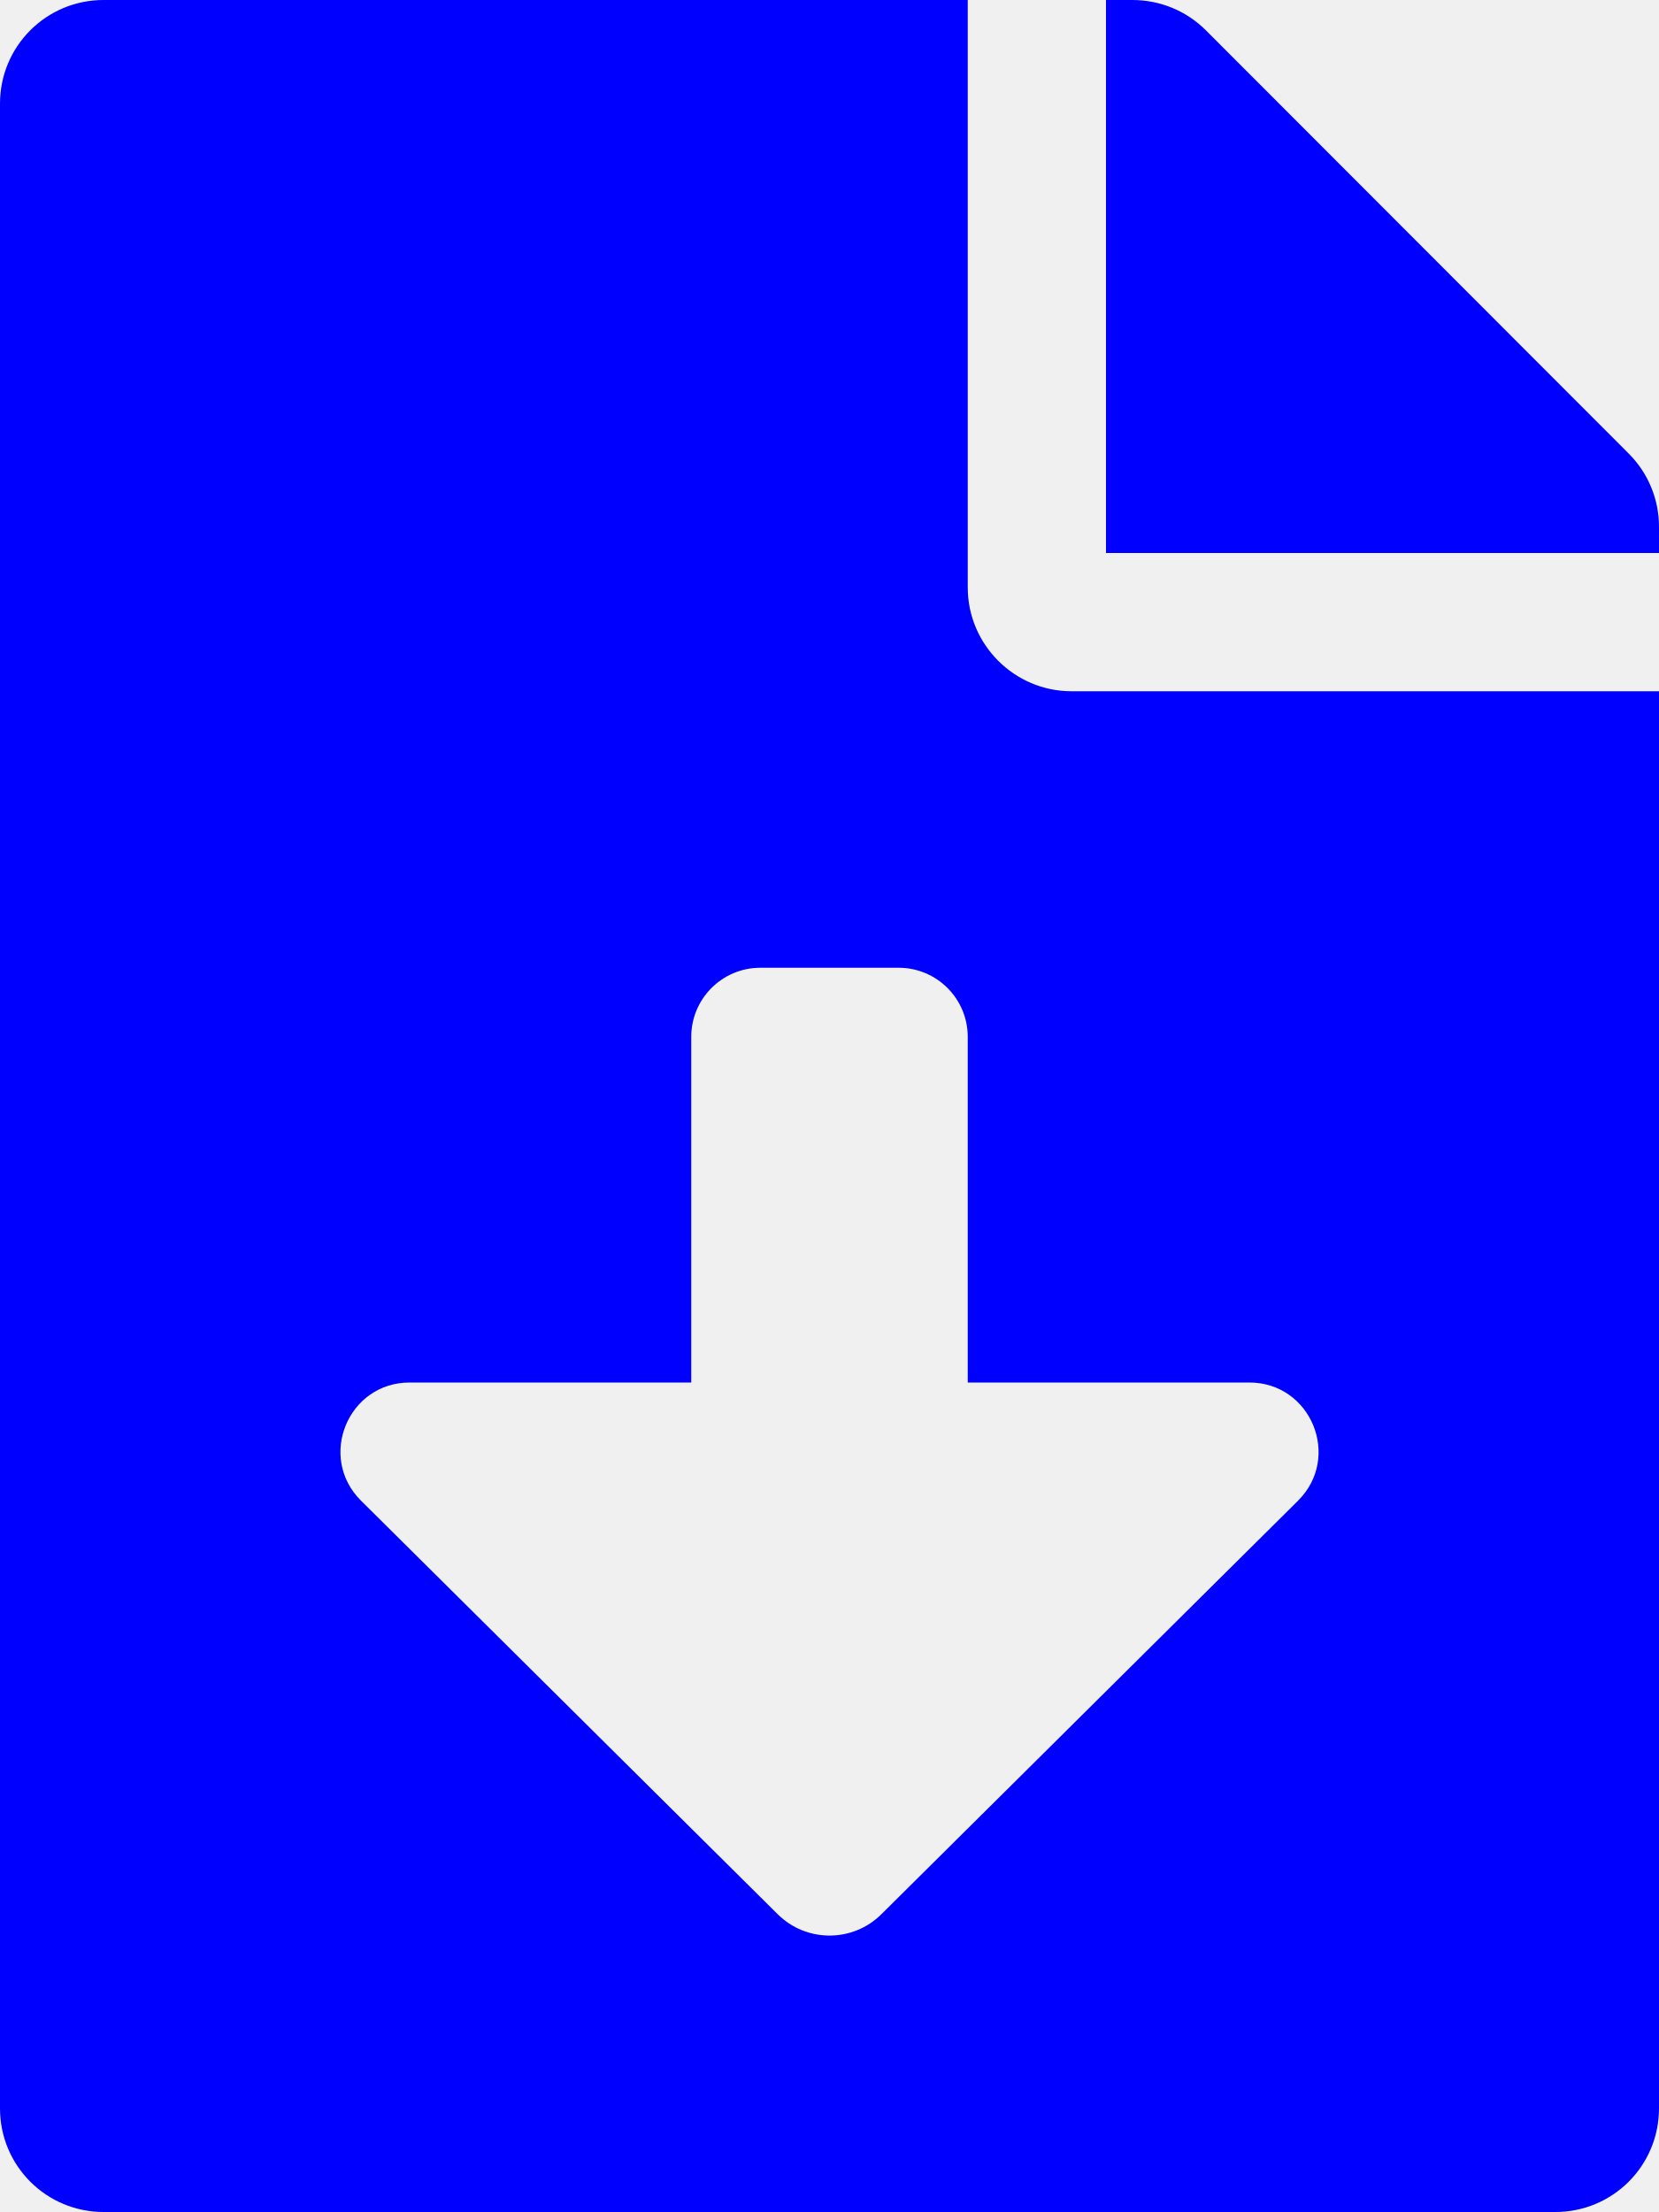
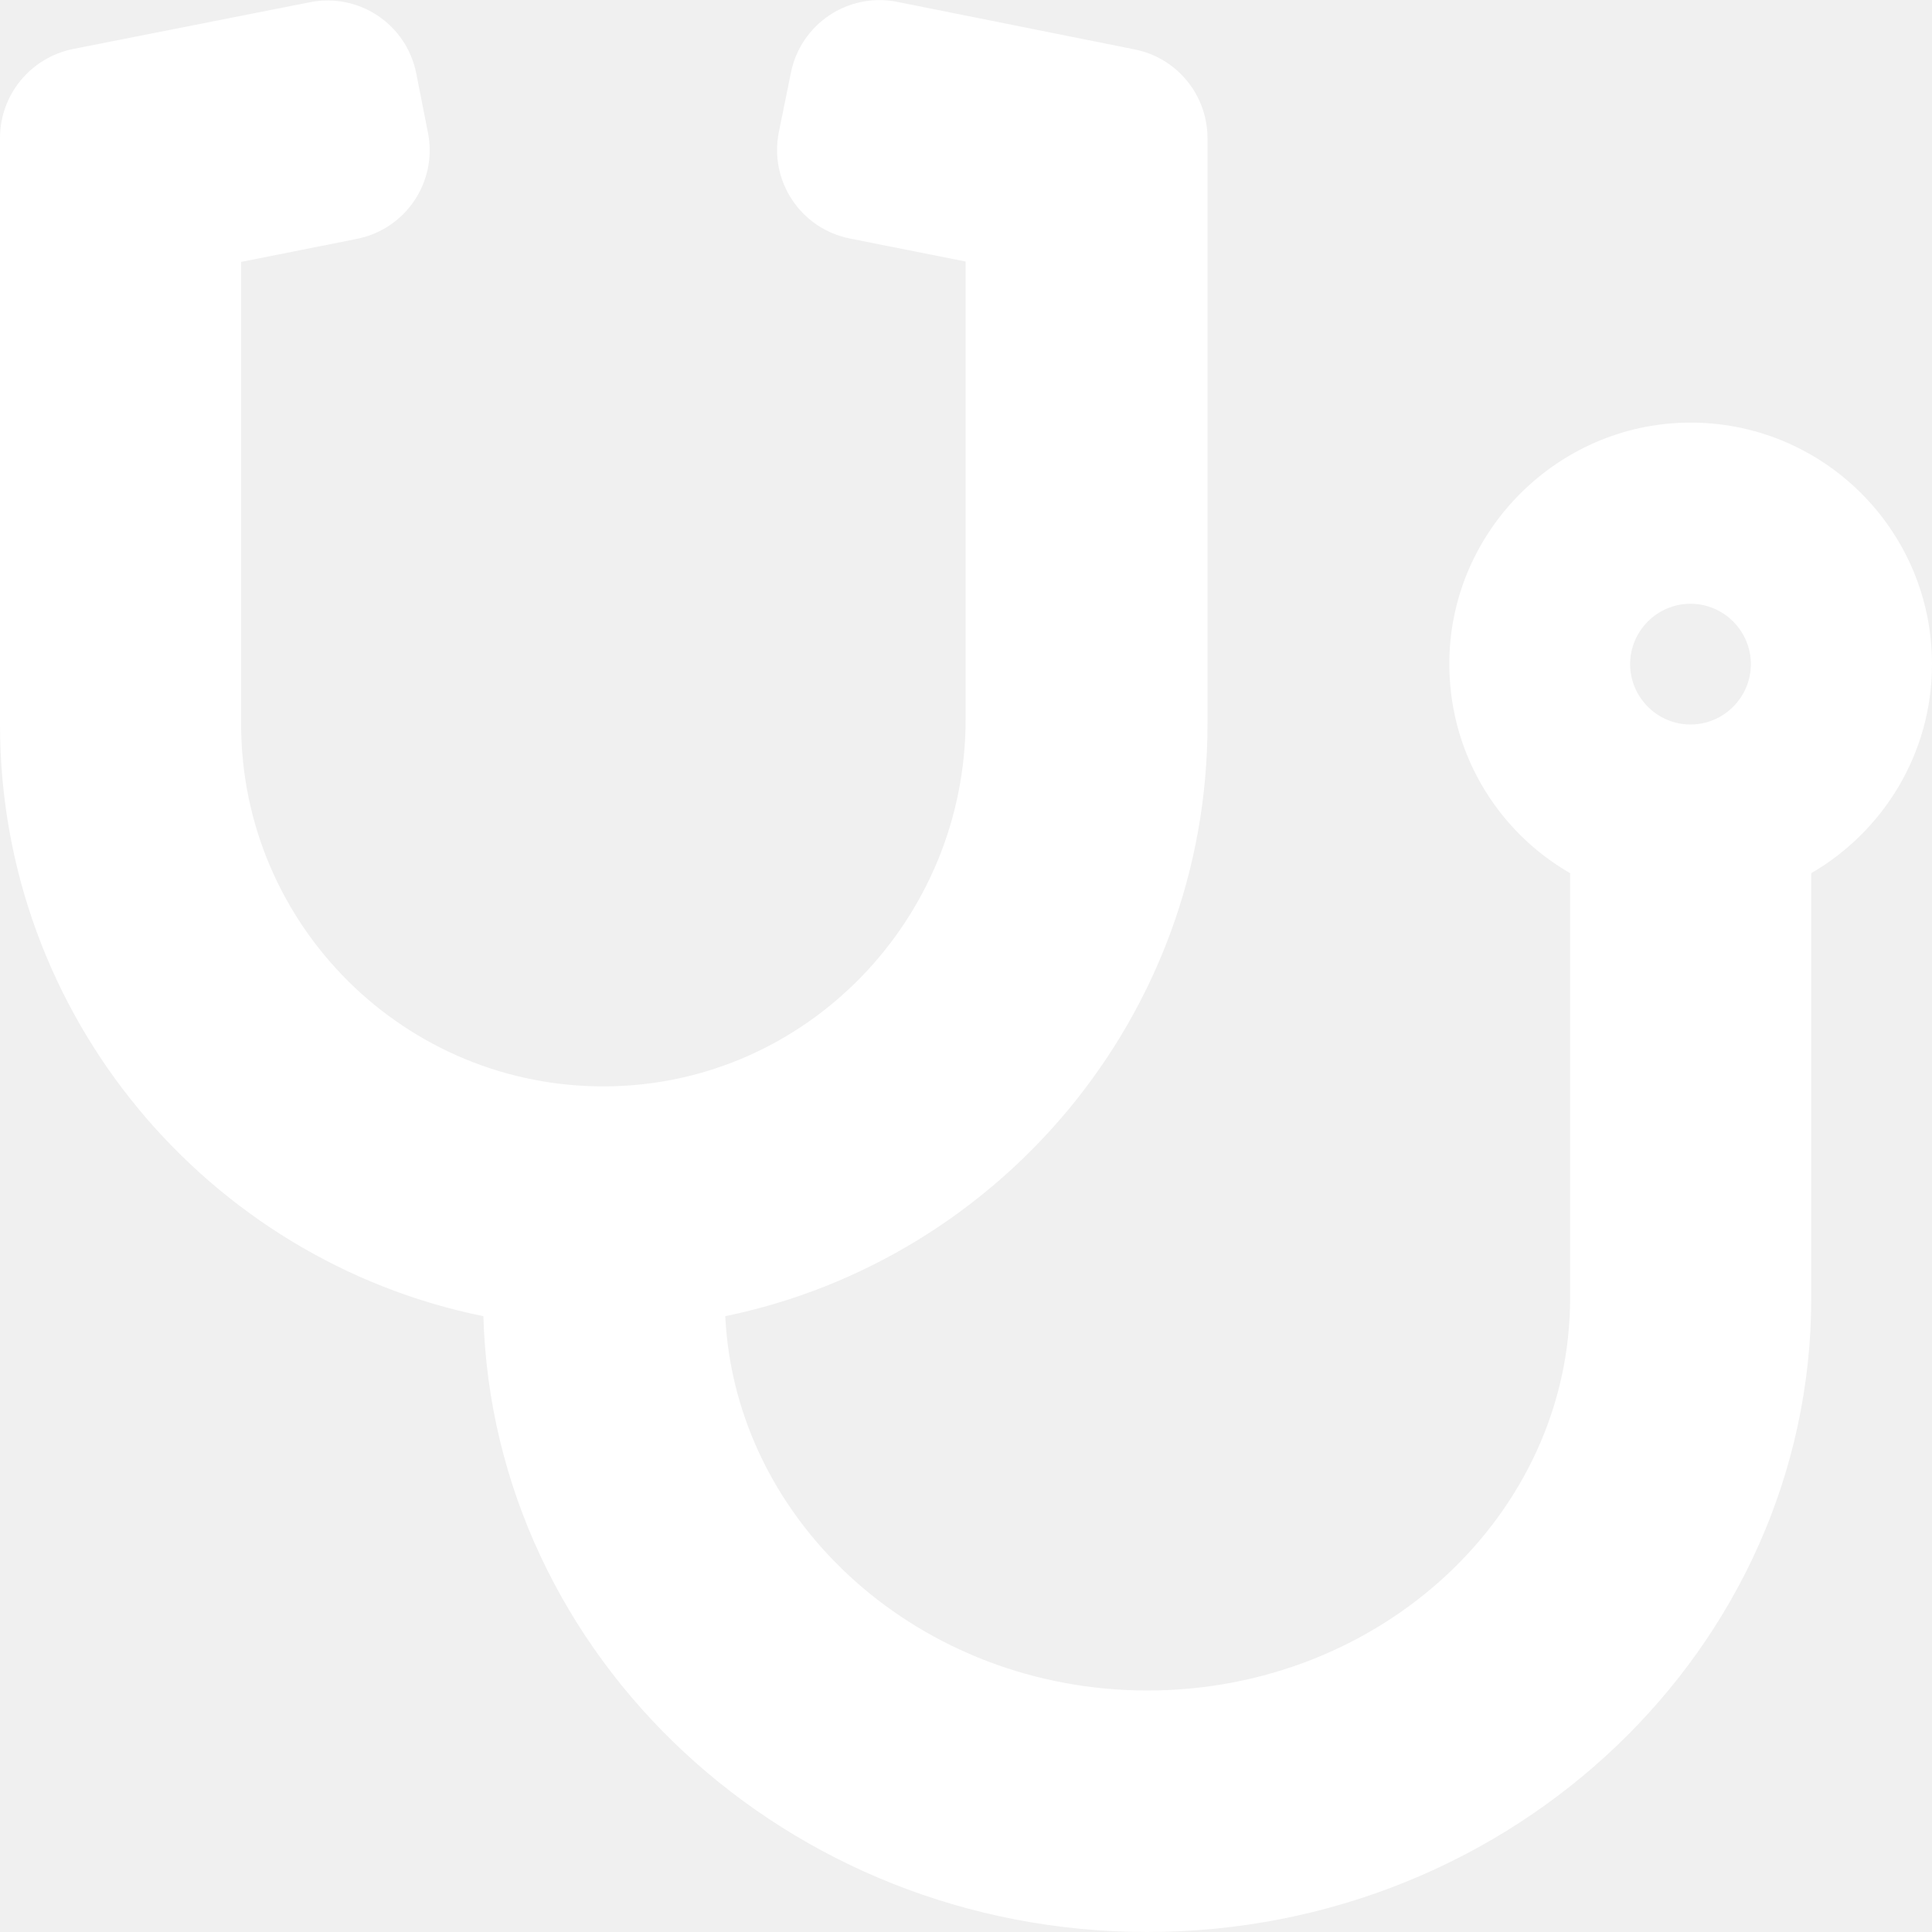
- <svg xmlns="http://www.w3.org/2000/svg" style="fill:blue;" viewBox="0 0 384 512">
-   <path d="M224 136V0H24C10.7 0 0 10.7 0 24v464c0 13.3 10.7 24 24 24h336c13.3 0 24-10.7 24-24V160H248c-13.2 0-24-10.8-24-24zm76.45 211.36l-96.42 95.7c-6.65 6.61-17.39 6.61-24.04 0l-96.42-95.7C73.42 337.29 80.54 320 94.82 320H160v-80c0-8.84 7.16-16 16-16h32c8.84 0 16 7.16 16 16v80h65.18c14.28 0 21.4 17.29 11.27 27.36zM377 105L279.1 7c-4.5-4.5-10.6-7-17-7H256v128h128v-6.1c0-6.3-2.5-12.4-7-16.9z" />
+ <svg xmlns="http://www.w3.org/2000/svg" style="fill:white;" viewBox="0 0 512 512">
+   <path d="M447.1 112c-34.2.5-62.3 28.4-63 62.6-.5 24.3 12.5 45.6 32 56.8V344c0 57.3-50.2 104-112 104-60 0-109.2-44.1-111.9-99.2C265 333.8 320 269.2 320 192V36.6c0-11.4-8.1-21.3-19.3-23.5L237.8.5c-13-2.6-25.6 5.8-28.2 18.8L206.4 35c-2.6 13 5.8 25.6 18.8 28.2l30.7 6.1v121.4c0 52.9-42.2 96.7-95.1 97.2-53.4.5-96.9-42.7-96.9-96V69.4l30.7-6.1c13-2.6 21.4-15.2 18.8-28.2l-3.1-15.7C107.7 6.4 95.1-2 82.1.6L19.3 13C8.1 15.3 0 25.1 0 36.6V192c0 77.3 55.1 142 128.1 156.8C130.7 439.2 208.6 512 304 512c97 0 176-75.4 176-168V231.4c19.1-11.1 32-31.7 32-55.4 0-35.7-29.2-64.5-64.9-64zm.9 80c-8.8 0-16-7.2-16-16s7.2-16 16-16 16 7.2 16 16-7.2 16-16 16z" />
</svg>
